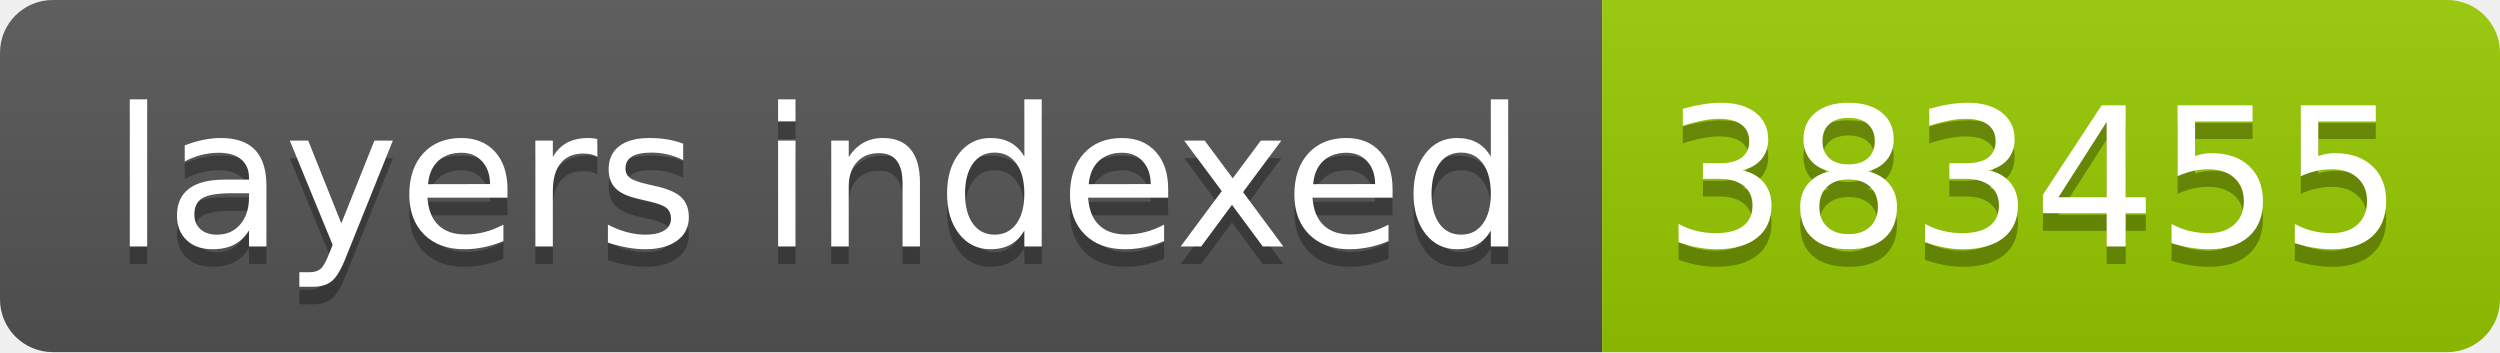
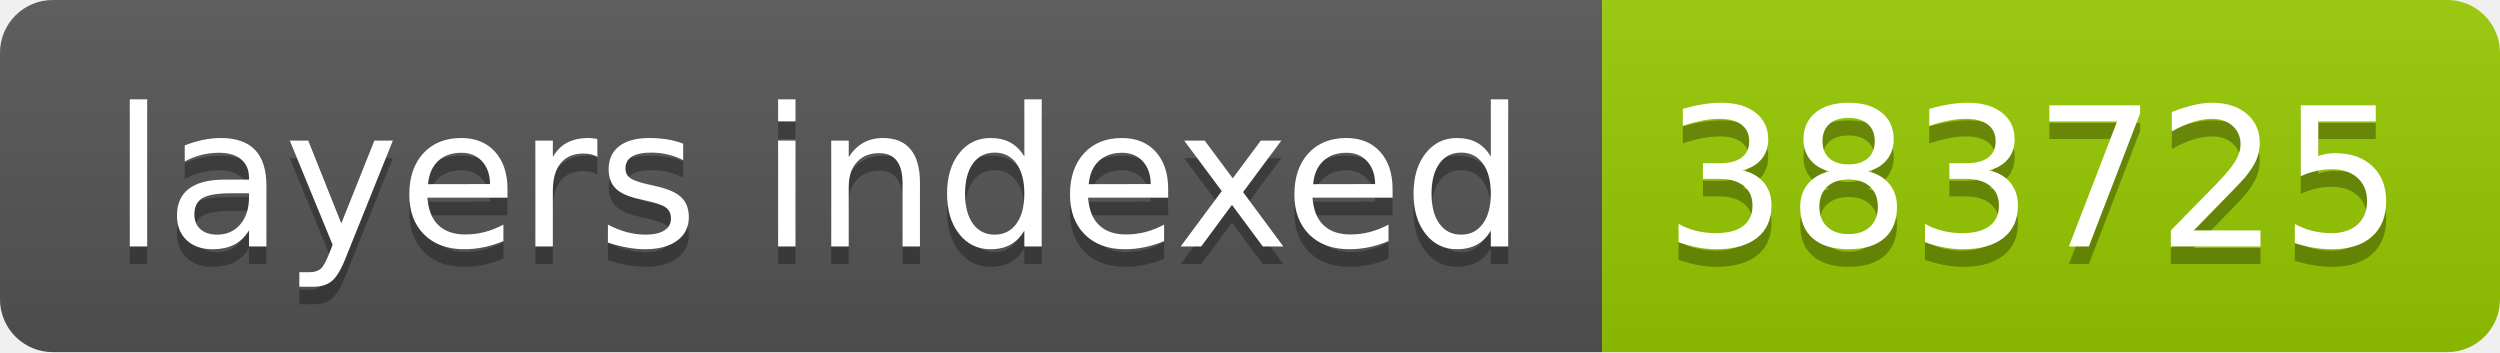
- <svg xmlns="http://www.w3.org/2000/svg" width="142" height="20" role="img" aria-label="layers indexed: 383455">
+ <svg xmlns="http://www.w3.org/2000/svg" width="142" height="20" role="img" aria-label="layers indexed: 383725">
  <linearGradient id="s" x2="0" y2="100%">
    <stop offset="0" stop-color="#bbb" stop-opacity=".1" />
    <stop offset="1" stop-opacity=".1" />
  </linearGradient>
  <clipPath id="r">
    <rect width="142" height="20" rx="3" fill="#fff" />
  </clipPath>
  <g clip-path="url(#r)">
    <rect width="91" height="20" fill="#555" />
    <rect x="91" width="51" height="20" fill="#97ca00" />
    <rect width="142" height="20" fill="url(#s)" />
  </g>
  <g fill="#fff" text-anchor="middle" font-family="Verdana,Geneva,DejaVu Sans,sans-serif" text-rendering="geometricPrecision" font-size="110">
    <text aria-hidden="true" x="465" y="150" fill="#010101" fill-opacity=".3" transform="scale(.1)" textLength="810">layers indexed</text>
    <text x="465" y="140" transform="scale(.1)" fill="#fff" textLength="810">layers indexed</text>
-     <text aria-hidden="true" x="1155" y="150" fill="#010101" fill-opacity=".3" transform="scale(.1)" textLength="410">383455</text>
-     <text x="1155" y="140" transform="scale(.1)" fill="#fff" textLength="410">383455</text>
+     <text aria-hidden="true" x="1155" y="150" fill="#010101" fill-opacity=".3" transform="scale(.1)" textLength="410">383725</text>
+     <text x="1155" y="140" transform="scale(.1)" fill="#fff" textLength="410">383725</text>
  </g>
</svg>
